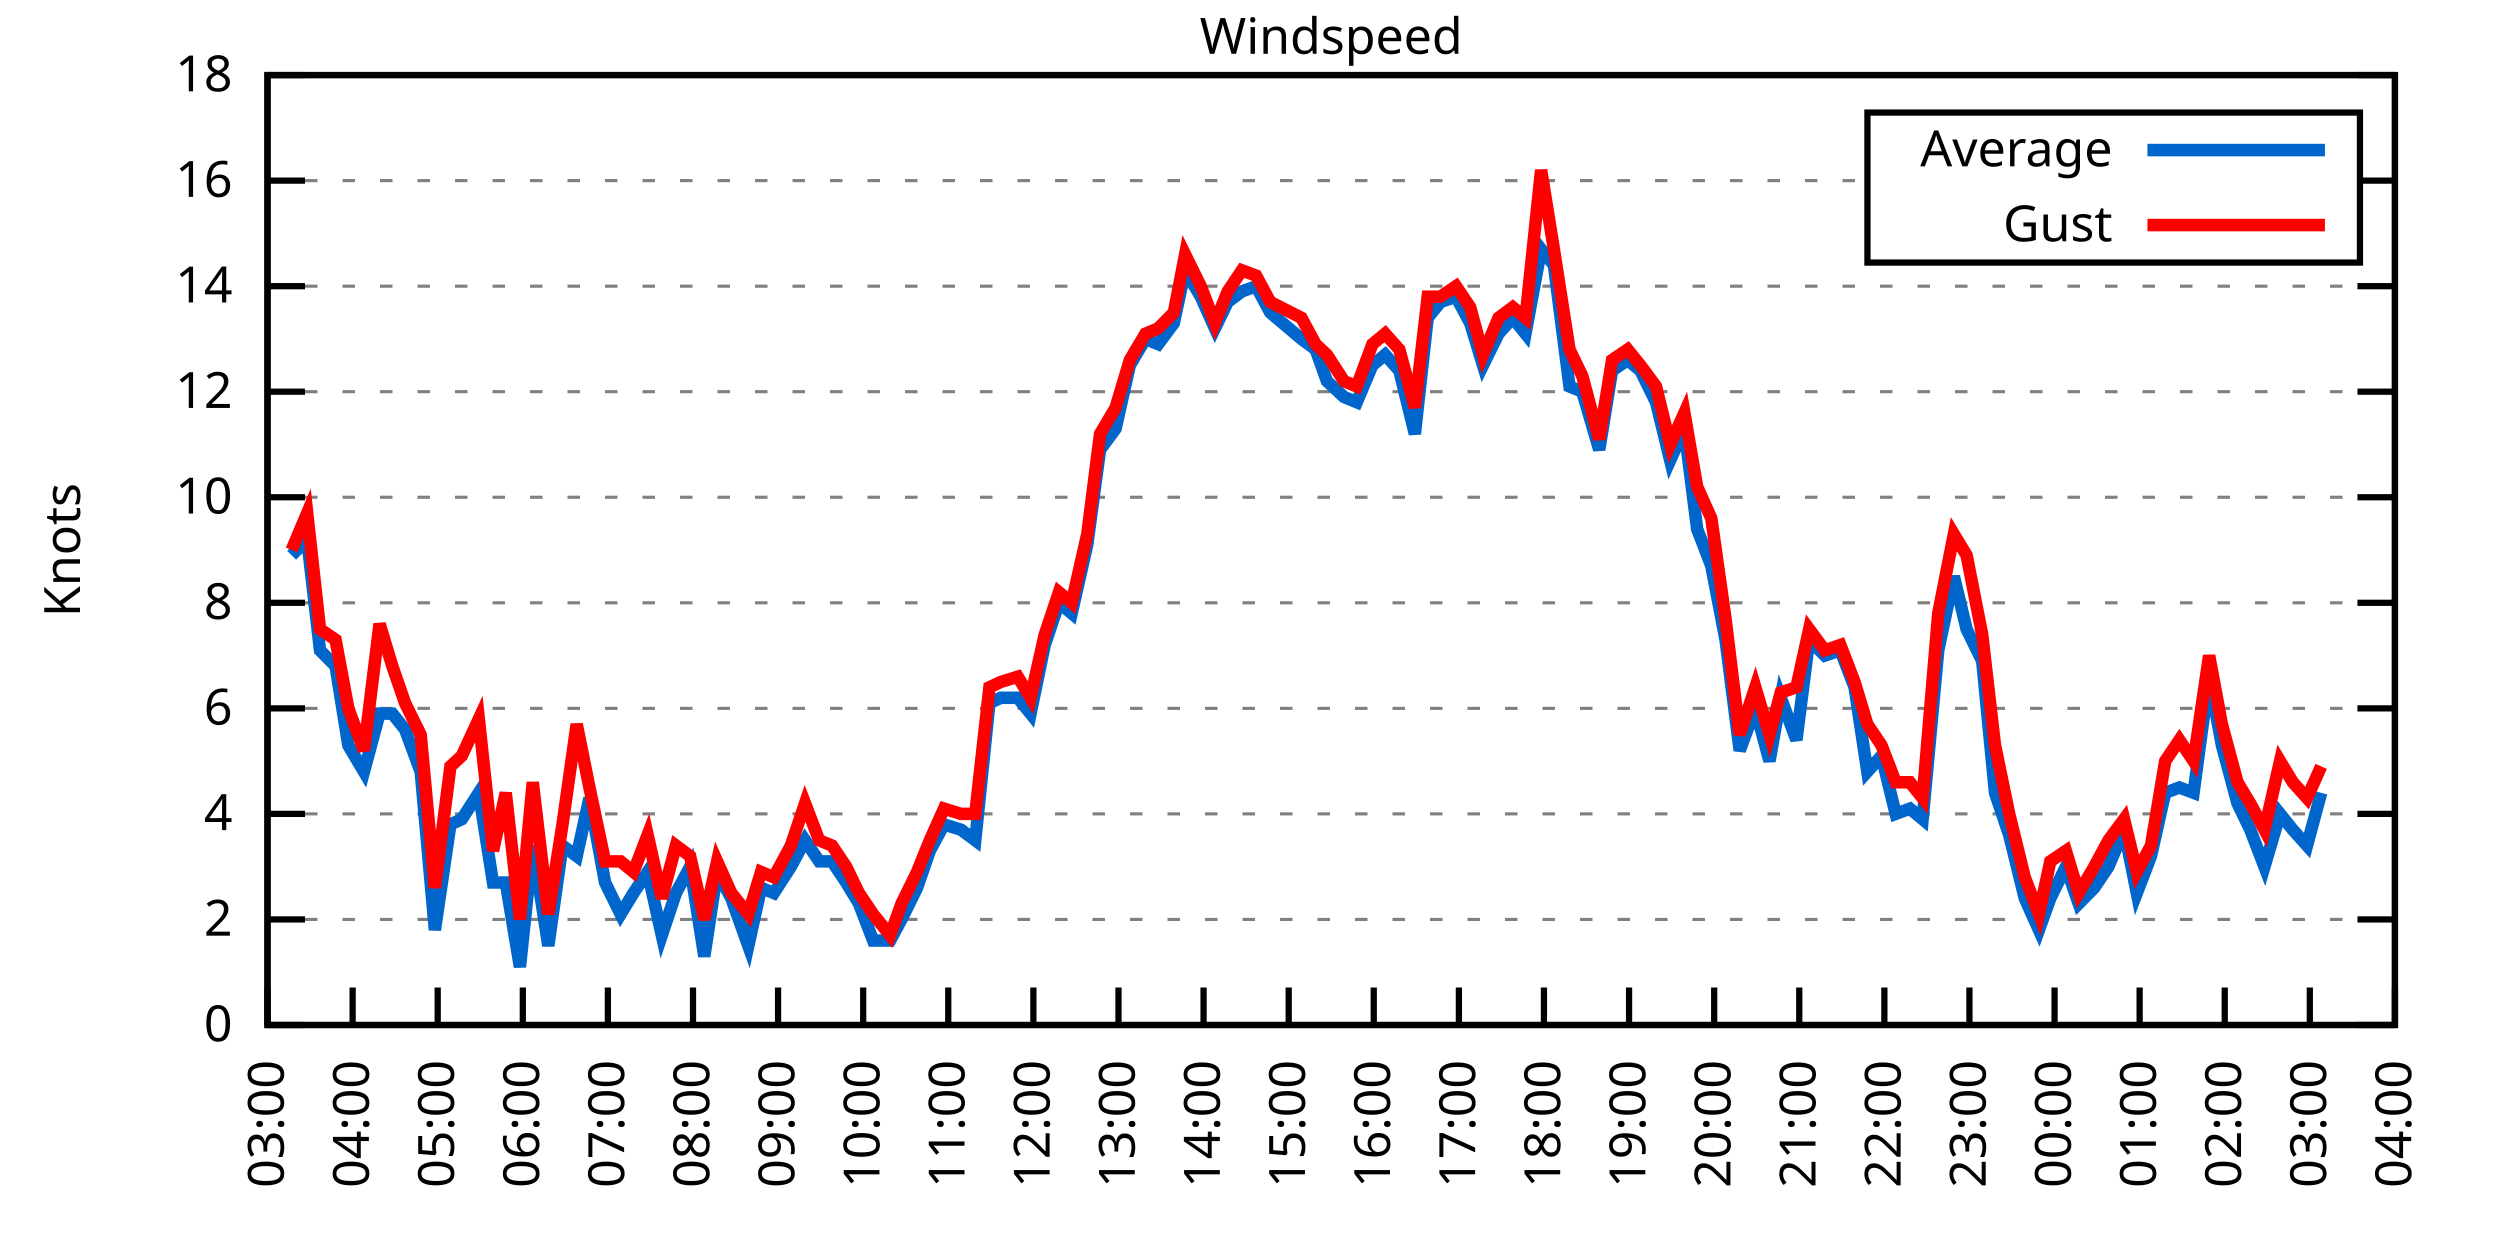
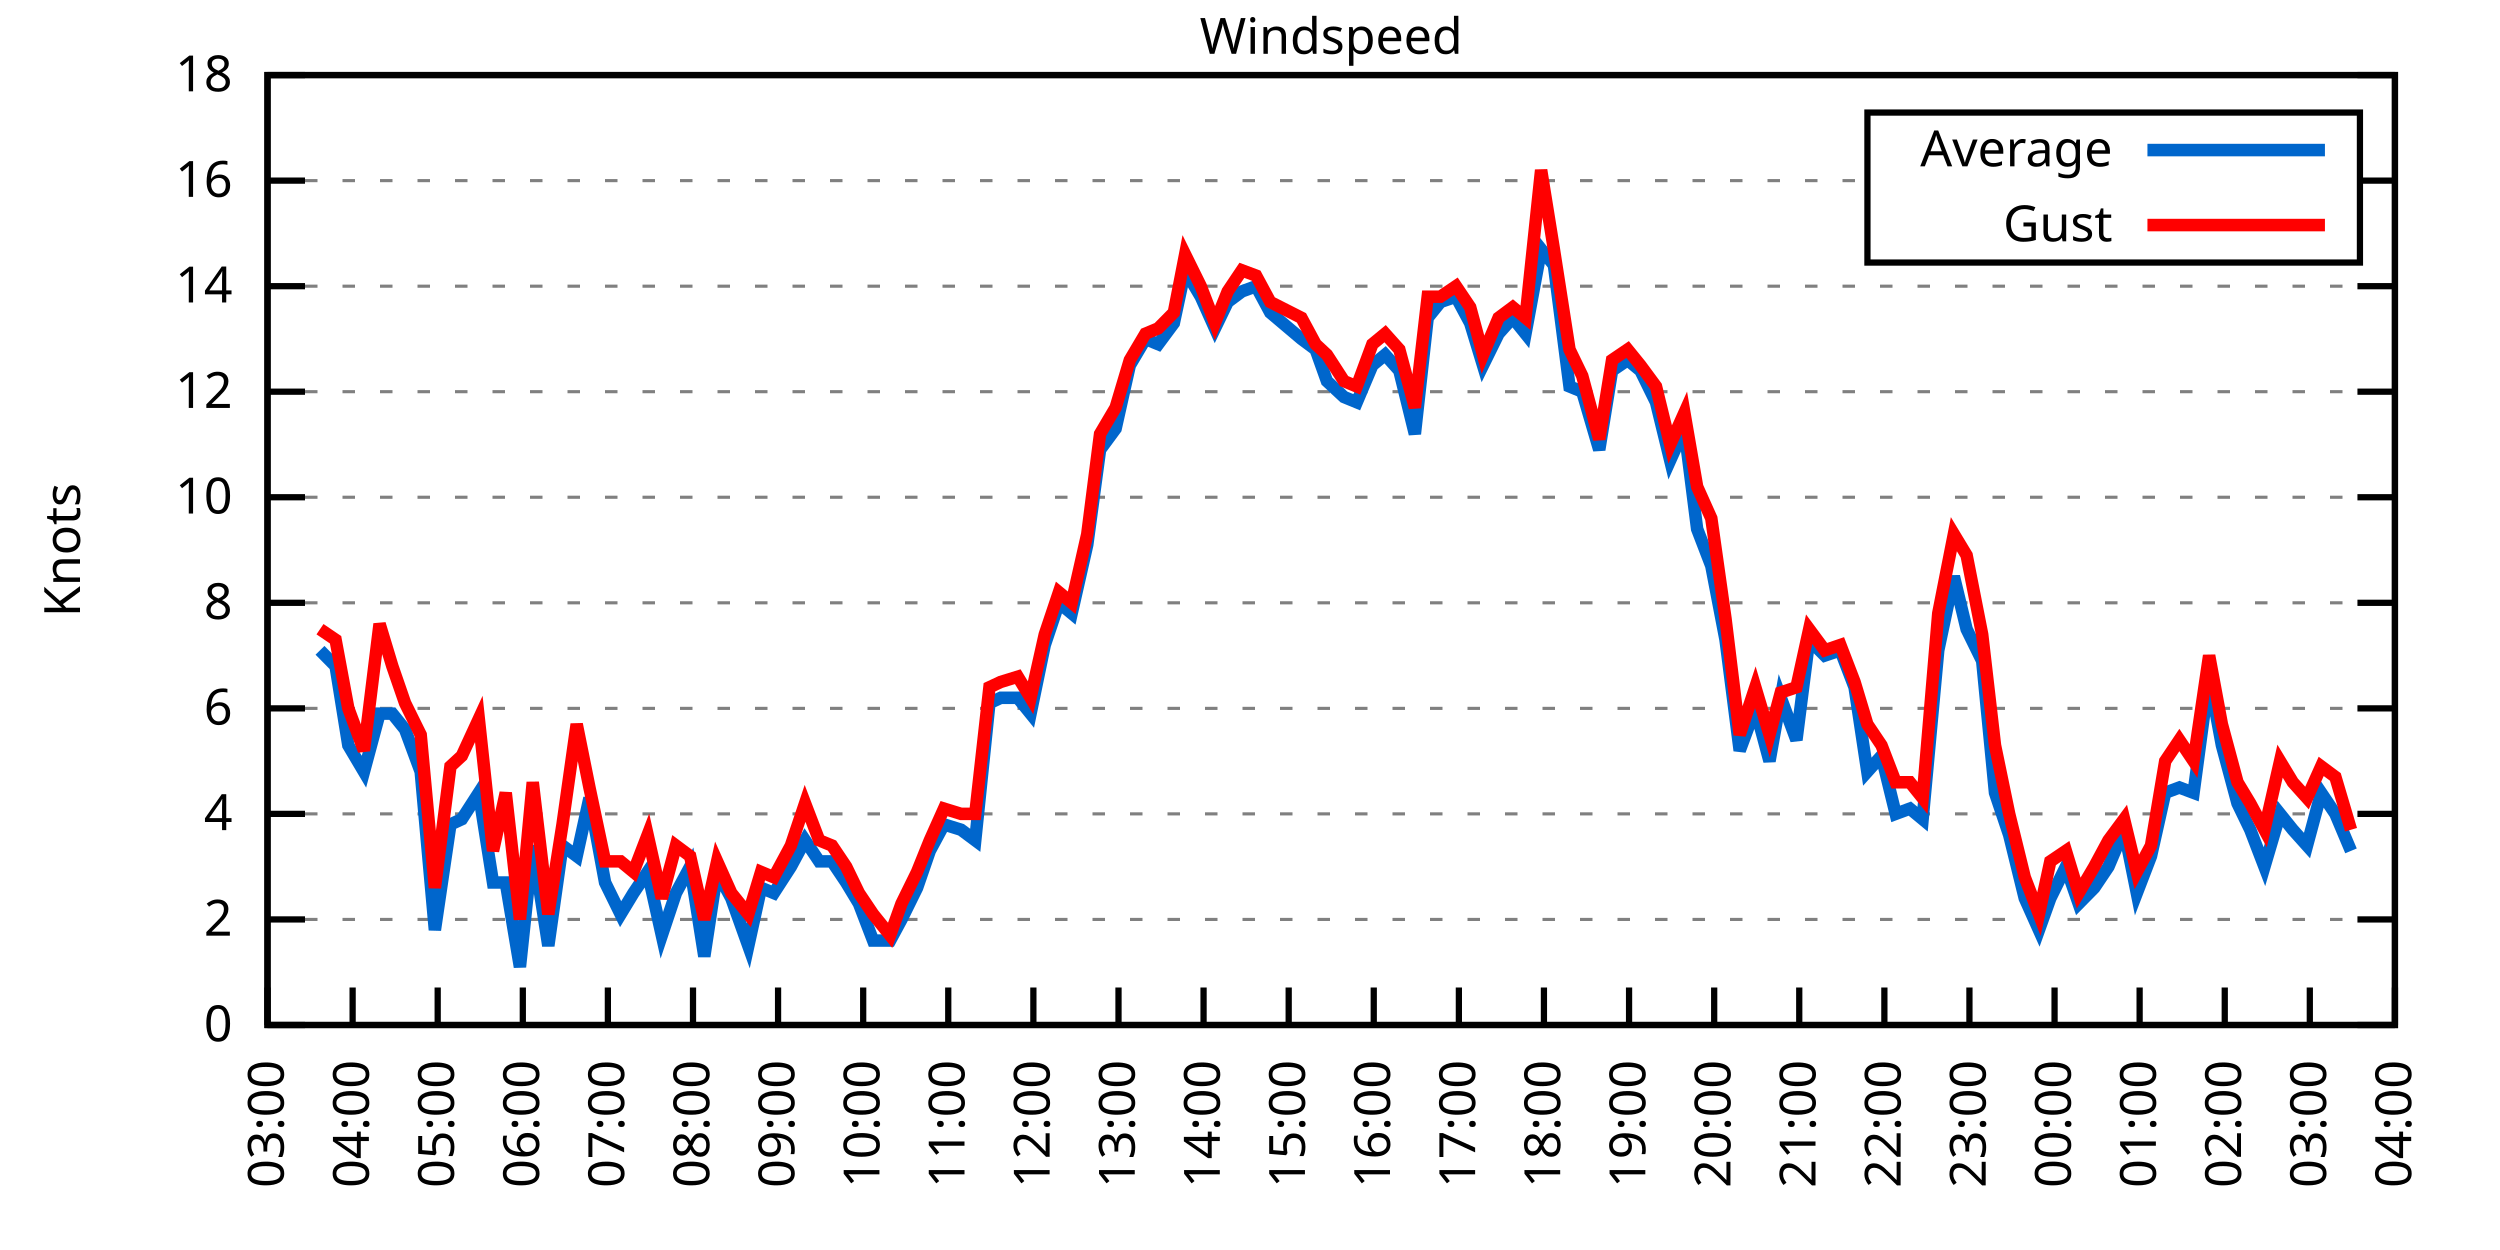
<svg xmlns="http://www.w3.org/2000/svg" xmlns:xlink="http://www.w3.org/1999/xlink" width="400" height="200" viewBox="0 0 400 200">
  <g id="gnuplot_canvas">
    <rect x="0" y="0" width="400" height="200" fill="none" />
    <defs>
      <circle id="gpDot" r="0.5" stroke-width="0.5" stroke="currentColor" />
      <path id="gpPt0" stroke-width="0.333" stroke="currentColor" d="M-1,0 h2 M0,-1 v2" />
      <path id="gpPt1" stroke-width="0.333" stroke="currentColor" d="M-1,-1 L1,1 M1,-1 L-1,1" />
      <path id="gpPt2" stroke-width="0.333" stroke="currentColor" d="M-1,0 L1,0 M0,-1 L0,1 M-1,-1 L1,1 M-1,1 L1,-1" />
      <rect id="gpPt3" stroke-width="0.333" stroke="currentColor" x="-1" y="-1" width="2" height="2" />
      <rect id="gpPt4" stroke-width="0.333" stroke="currentColor" fill="currentColor" x="-1" y="-1" width="2" height="2" />
      <circle id="gpPt5" stroke-width="0.333" stroke="currentColor" cx="0" cy="0" r="1" />
      <use xlink:href="#gpPt5" id="gpPt6" fill="currentColor" stroke="none" />
      <path id="gpPt7" stroke-width="0.333" stroke="currentColor" d="M0,-1.33 L-1.33,0.67 L1.33,0.67 z" />
      <use xlink:href="#gpPt7" id="gpPt8" fill="currentColor" stroke="none" />
      <use xlink:href="#gpPt7" id="gpPt9" stroke="currentColor" transform="rotate(180)" />
      <use xlink:href="#gpPt9" id="gpPt10" fill="currentColor" stroke="none" />
      <use xlink:href="#gpPt3" id="gpPt11" stroke="currentColor" transform="rotate(45)" />
      <use xlink:href="#gpPt11" id="gpPt12" fill="currentColor" stroke="none" />
      <path id="gpPt13" stroke-width="0.333" stroke="currentColor" d="M0,1.330 L1.265,0.411 L0.782,-1.067 L-0.782,-1.076 L-1.265,0.411 z" />
      <use xlink:href="#gpPt13" id="gpPt14" fill="currentColor" stroke="none" />
      <filter id="textbox" filterUnits="objectBoundingBox" x="0" y="0" height="1" width="1">
        <feFlood flood-color="white" flood-opacity="1" result="bgnd" />
        <feComposite in="SourceGraphic" in2="bgnd" operator="atop" />
      </filter>
      <filter id="greybox" filterUnits="objectBoundingBox" x="0" y="0" height="1" width="1">
        <feFlood flood-color="lightgrey" flood-opacity="1" result="grey" />
        <feComposite in="SourceGraphic" in2="grey" operator="atop" />
      </filter>
    </defs>
    <g fill="none" color="white" stroke="currentColor" stroke-width="1.00" stroke-linecap="butt" stroke-linejoin="miter">
</g>
    <g fill="none" color="black" stroke="currentColor" stroke-width="1.00" stroke-linecap="butt" stroke-linejoin="miter">
      <g stroke="none" shape-rendering="crispEdges">
        <polygon fill="rgb(255, 255, 255)" points="42.80,164.00 383.18,164.00 383.18,12.02 42.80,12.02 " />
      </g>
    </g>
    <g fill="none" color="black" stroke="currentColor" stroke-width="1.00" stroke-linecap="butt" stroke-linejoin="miter">
</g>
    <g fill="none" color="black" stroke="black" stroke-width="0.50" stroke-linecap="butt" stroke-linejoin="miter">
</g>
    <g fill="none" color="gray" stroke="currentColor" stroke-width="0.50" stroke-linecap="butt" stroke-linejoin="miter">
      <path stroke="gray" stroke-dasharray="2,4" class="gridline" d="M42.80,164.00 L383.19,164.00  " />
    </g>
    <g fill="none" color="gray" stroke="gray" stroke-width="1.00" stroke-linecap="butt" stroke-linejoin="miter">
</g>
    <g fill="none" color="black" stroke="currentColor" stroke-width="1.00" stroke-linecap="butt" stroke-linejoin="miter">
      <path stroke="black" d="M42.80,164.00 L48.80,164.00 M383.19,164.00 L377.19,164.00  " />
      <g transform="translate(37.20,166.60)" stroke="none" fill="black" font-family="Sans" font-size="8.00" text-anchor="end">
        <text>
          <tspan font-family="Sans"> 0</tspan>
        </text>
      </g>
    </g>
    <g fill="none" color="black" stroke="currentColor" stroke-width="1.00" stroke-linecap="butt" stroke-linejoin="miter">
</g>
    <g fill="none" color="black" stroke="black" stroke-width="0.50" stroke-linecap="butt" stroke-linejoin="miter">
</g>
    <g fill="none" color="gray" stroke="currentColor" stroke-width="0.50" stroke-linecap="butt" stroke-linejoin="miter">
      <path stroke="gray" stroke-dasharray="2,4" class="gridline" d="M42.80,147.11 L383.19,147.11  " />
    </g>
    <g fill="none" color="gray" stroke="gray" stroke-width="1.00" stroke-linecap="butt" stroke-linejoin="miter">
</g>
    <g fill="none" color="black" stroke="currentColor" stroke-width="1.00" stroke-linecap="butt" stroke-linejoin="miter">
      <path stroke="black" d="M42.80,147.11 L48.80,147.11 M383.19,147.11 L377.19,147.11  " />
      <g transform="translate(37.20,149.71)" stroke="none" fill="black" font-family="Sans" font-size="8.00" text-anchor="end">
        <text>
          <tspan font-family="Sans"> 2</tspan>
        </text>
      </g>
    </g>
    <g fill="none" color="black" stroke="currentColor" stroke-width="1.00" stroke-linecap="butt" stroke-linejoin="miter">
</g>
    <g fill="none" color="black" stroke="black" stroke-width="0.50" stroke-linecap="butt" stroke-linejoin="miter">
</g>
    <g fill="none" color="gray" stroke="currentColor" stroke-width="0.50" stroke-linecap="butt" stroke-linejoin="miter">
      <path stroke="gray" stroke-dasharray="2,4" class="gridline" d="M42.80,130.22 L383.19,130.22  " />
    </g>
    <g fill="none" color="gray" stroke="gray" stroke-width="1.00" stroke-linecap="butt" stroke-linejoin="miter">
</g>
    <g fill="none" color="black" stroke="currentColor" stroke-width="1.00" stroke-linecap="butt" stroke-linejoin="miter">
      <path stroke="black" d="M42.80,130.22 L48.80,130.22 M383.19,130.22 L377.19,130.22  " />
      <g transform="translate(37.20,132.82)" stroke="none" fill="black" font-family="Sans" font-size="8.00" text-anchor="end">
        <text>
          <tspan font-family="Sans"> 4</tspan>
        </text>
      </g>
    </g>
    <g fill="none" color="black" stroke="currentColor" stroke-width="1.00" stroke-linecap="butt" stroke-linejoin="miter">
</g>
    <g fill="none" color="black" stroke="black" stroke-width="0.50" stroke-linecap="butt" stroke-linejoin="miter">
</g>
    <g fill="none" color="gray" stroke="currentColor" stroke-width="0.50" stroke-linecap="butt" stroke-linejoin="miter">
      <path stroke="gray" stroke-dasharray="2,4" class="gridline" d="M42.80,113.34 L383.19,113.34  " />
    </g>
    <g fill="none" color="gray" stroke="gray" stroke-width="1.00" stroke-linecap="butt" stroke-linejoin="miter">
</g>
    <g fill="none" color="black" stroke="currentColor" stroke-width="1.00" stroke-linecap="butt" stroke-linejoin="miter">
      <path stroke="black" d="M42.80,113.34 L48.80,113.34 M383.19,113.34 L377.19,113.34  " />
      <g transform="translate(37.20,115.94)" stroke="none" fill="black" font-family="Sans" font-size="8.00" text-anchor="end">
        <text>
          <tspan font-family="Sans"> 6</tspan>
        </text>
      </g>
    </g>
    <g fill="none" color="black" stroke="currentColor" stroke-width="1.00" stroke-linecap="butt" stroke-linejoin="miter">
</g>
    <g fill="none" color="black" stroke="black" stroke-width="0.50" stroke-linecap="butt" stroke-linejoin="miter">
</g>
    <g fill="none" color="gray" stroke="currentColor" stroke-width="0.50" stroke-linecap="butt" stroke-linejoin="miter">
      <path stroke="gray" stroke-dasharray="2,4" class="gridline" d="M42.80,96.45 L383.19,96.45  " />
    </g>
    <g fill="none" color="gray" stroke="gray" stroke-width="1.00" stroke-linecap="butt" stroke-linejoin="miter">
</g>
    <g fill="none" color="black" stroke="currentColor" stroke-width="1.00" stroke-linecap="butt" stroke-linejoin="miter">
      <path stroke="black" d="M42.80,96.45 L48.80,96.45 M383.19,96.45 L377.19,96.45  " />
      <g transform="translate(37.20,99.05)" stroke="none" fill="black" font-family="Sans" font-size="8.00" text-anchor="end">
        <text>
          <tspan font-family="Sans"> 8</tspan>
        </text>
      </g>
    </g>
    <g fill="none" color="black" stroke="currentColor" stroke-width="1.00" stroke-linecap="butt" stroke-linejoin="miter">
</g>
    <g fill="none" color="black" stroke="black" stroke-width="0.50" stroke-linecap="butt" stroke-linejoin="miter">
</g>
    <g fill="none" color="gray" stroke="currentColor" stroke-width="0.50" stroke-linecap="butt" stroke-linejoin="miter">
      <path stroke="gray" stroke-dasharray="2,4" class="gridline" d="M42.80,79.56 L383.19,79.56  " />
    </g>
    <g fill="none" color="gray" stroke="gray" stroke-width="1.00" stroke-linecap="butt" stroke-linejoin="miter">
</g>
    <g fill="none" color="black" stroke="currentColor" stroke-width="1.00" stroke-linecap="butt" stroke-linejoin="miter">
      <path stroke="black" d="M42.80,79.56 L48.80,79.56 M383.19,79.56 L377.19,79.56  " />
      <g transform="translate(37.20,82.16)" stroke="none" fill="black" font-family="Sans" font-size="8.00" text-anchor="end">
        <text>
          <tspan font-family="Sans"> 10</tspan>
        </text>
      </g>
    </g>
    <g fill="none" color="black" stroke="currentColor" stroke-width="1.00" stroke-linecap="butt" stroke-linejoin="miter">
</g>
    <g fill="none" color="black" stroke="black" stroke-width="0.50" stroke-linecap="butt" stroke-linejoin="miter">
</g>
    <g fill="none" color="gray" stroke="currentColor" stroke-width="0.50" stroke-linecap="butt" stroke-linejoin="miter">
      <path stroke="gray" stroke-dasharray="2,4" class="gridline" d="M42.80,62.67 L383.19,62.67  " />
    </g>
    <g fill="none" color="gray" stroke="gray" stroke-width="1.00" stroke-linecap="butt" stroke-linejoin="miter">
</g>
    <g fill="none" color="black" stroke="currentColor" stroke-width="1.00" stroke-linecap="butt" stroke-linejoin="miter">
      <path stroke="black" d="M42.80,62.67 L48.80,62.67 M383.19,62.67 L377.19,62.67  " />
      <g transform="translate(37.20,65.27)" stroke="none" fill="black" font-family="Sans" font-size="8.00" text-anchor="end">
        <text>
          <tspan font-family="Sans"> 12</tspan>
        </text>
      </g>
    </g>
    <g fill="none" color="black" stroke="currentColor" stroke-width="1.00" stroke-linecap="butt" stroke-linejoin="miter">
</g>
    <g fill="none" color="black" stroke="black" stroke-width="0.50" stroke-linecap="butt" stroke-linejoin="miter">
</g>
    <g fill="none" color="gray" stroke="currentColor" stroke-width="0.50" stroke-linecap="butt" stroke-linejoin="miter">
      <path stroke="gray" stroke-dasharray="2,4" class="gridline" d="M42.80,45.79 L383.19,45.79  " />
    </g>
    <g fill="none" color="gray" stroke="gray" stroke-width="1.00" stroke-linecap="butt" stroke-linejoin="miter">
</g>
    <g fill="none" color="black" stroke="currentColor" stroke-width="1.00" stroke-linecap="butt" stroke-linejoin="miter">
      <path stroke="black" d="M42.80,45.79 L48.80,45.79 M383.19,45.79 L377.19,45.79  " />
      <g transform="translate(37.20,48.39)" stroke="none" fill="black" font-family="Sans" font-size="8.00" text-anchor="end">
        <text>
          <tspan font-family="Sans"> 14</tspan>
        </text>
      </g>
    </g>
    <g fill="none" color="black" stroke="currentColor" stroke-width="1.00" stroke-linecap="butt" stroke-linejoin="miter">
</g>
    <g fill="none" color="black" stroke="black" stroke-width="0.50" stroke-linecap="butt" stroke-linejoin="miter">
</g>
    <g fill="none" color="gray" stroke="currentColor" stroke-width="0.50" stroke-linecap="butt" stroke-linejoin="miter">
      <path stroke="gray" stroke-dasharray="2,4" class="gridline" d="M42.80,28.90 L298.79,28.90 M377.59,28.90 L383.19,28.90  " />
    </g>
    <g fill="none" color="gray" stroke="gray" stroke-width="1.00" stroke-linecap="butt" stroke-linejoin="miter">
</g>
    <g fill="none" color="black" stroke="currentColor" stroke-width="1.00" stroke-linecap="butt" stroke-linejoin="miter">
      <path stroke="black" d="M42.80,28.90 L48.80,28.90 M383.19,28.90 L377.19,28.90  " />
      <g transform="translate(37.20,31.50)" stroke="none" fill="black" font-family="Sans" font-size="8.00" text-anchor="end">
        <text>
          <tspan font-family="Sans"> 16</tspan>
        </text>
      </g>
    </g>
    <g fill="none" color="black" stroke="currentColor" stroke-width="1.00" stroke-linecap="butt" stroke-linejoin="miter">
</g>
    <g fill="none" color="black" stroke="black" stroke-width="0.50" stroke-linecap="butt" stroke-linejoin="miter">
</g>
    <g fill="none" color="gray" stroke="currentColor" stroke-width="0.50" stroke-linecap="butt" stroke-linejoin="miter">
      <path stroke="gray" stroke-dasharray="2,4" class="gridline" d="M42.80,12.01 L383.19,12.01  " />
    </g>
    <g fill="none" color="gray" stroke="gray" stroke-width="1.00" stroke-linecap="butt" stroke-linejoin="miter">
</g>
    <g fill="none" color="black" stroke="currentColor" stroke-width="1.00" stroke-linecap="butt" stroke-linejoin="miter">
      <path stroke="black" d="M42.80,12.01 L48.80,12.01 M383.19,12.01 L377.19,12.01  " />
      <g transform="translate(37.20,14.61)" stroke="none" fill="black" font-family="Sans" font-size="8.00" text-anchor="end">
        <text>
          <tspan font-family="Sans"> 18</tspan>
        </text>
      </g>
    </g>
    <g fill="none" color="black" stroke="currentColor" stroke-width="1.00" stroke-linecap="butt" stroke-linejoin="miter">
      <path stroke="black" d="M42.80,164.00 L42.80,158.00  " />
      <g transform="translate(45.40,169.60) rotate(270.00)" stroke="none" fill="black" font-family="Sans" font-size="8.00" text-anchor="end">
        <text>
          <tspan font-family="Sans">03:00</tspan>
        </text>
      </g>
    </g>
    <g fill="none" color="black" stroke="currentColor" stroke-width="1.00" stroke-linecap="butt" stroke-linejoin="miter">
      <path stroke="black" d="M56.42,164.00 L56.42,158.00  " />
      <g transform="translate(59.02,169.60) rotate(270.00)" stroke="none" fill="black" font-family="Sans" font-size="8.00" text-anchor="end">
        <text>
          <tspan font-family="Sans">04:00</tspan>
        </text>
      </g>
    </g>
    <g fill="none" color="black" stroke="currentColor" stroke-width="1.00" stroke-linecap="butt" stroke-linejoin="miter">
      <path stroke="black" d="M70.03,164.00 L70.03,158.00  " />
      <g transform="translate(72.63,169.60) rotate(270.00)" stroke="none" fill="black" font-family="Sans" font-size="8.00" text-anchor="end">
        <text>
          <tspan font-family="Sans">05:00</tspan>
        </text>
      </g>
    </g>
    <g fill="none" color="black" stroke="currentColor" stroke-width="1.00" stroke-linecap="butt" stroke-linejoin="miter">
      <path stroke="black" d="M83.65,164.00 L83.65,158.00  " />
      <g transform="translate(86.25,169.60) rotate(270.00)" stroke="none" fill="black" font-family="Sans" font-size="8.00" text-anchor="end">
        <text>
          <tspan font-family="Sans">06:00</tspan>
        </text>
      </g>
    </g>
    <g fill="none" color="black" stroke="currentColor" stroke-width="1.00" stroke-linecap="butt" stroke-linejoin="miter">
      <path stroke="black" d="M97.26,164.00 L97.26,158.00  " />
      <g transform="translate(99.86,169.60) rotate(270.00)" stroke="none" fill="black" font-family="Sans" font-size="8.00" text-anchor="end">
        <text>
          <tspan font-family="Sans">07:00</tspan>
        </text>
      </g>
    </g>
    <g fill="none" color="black" stroke="currentColor" stroke-width="1.00" stroke-linecap="butt" stroke-linejoin="miter">
      <path stroke="black" d="M110.88,164.00 L110.88,158.00  " />
      <g transform="translate(113.48,169.60) rotate(270.00)" stroke="none" fill="black" font-family="Sans" font-size="8.00" text-anchor="end">
        <text>
          <tspan font-family="Sans">08:00</tspan>
        </text>
      </g>
    </g>
    <g fill="none" color="black" stroke="currentColor" stroke-width="1.00" stroke-linecap="butt" stroke-linejoin="miter">
      <path stroke="black" d="M124.49,164.00 L124.49,158.00  " />
      <g transform="translate(127.09,169.60) rotate(270.00)" stroke="none" fill="black" font-family="Sans" font-size="8.00" text-anchor="end">
        <text>
          <tspan font-family="Sans">09:00</tspan>
        </text>
      </g>
    </g>
    <g fill="none" color="black" stroke="currentColor" stroke-width="1.00" stroke-linecap="butt" stroke-linejoin="miter">
      <path stroke="black" d="M138.11,164.00 L138.11,158.00  " />
      <g transform="translate(140.71,169.60) rotate(270.00)" stroke="none" fill="black" font-family="Sans" font-size="8.00" text-anchor="end">
        <text>
          <tspan font-family="Sans">10:00</tspan>
        </text>
      </g>
    </g>
    <g fill="none" color="black" stroke="currentColor" stroke-width="1.00" stroke-linecap="butt" stroke-linejoin="miter">
      <path stroke="black" d="M151.72,164.00 L151.72,158.00  " />
      <g transform="translate(154.32,169.60) rotate(270.00)" stroke="none" fill="black" font-family="Sans" font-size="8.00" text-anchor="end">
        <text>
          <tspan font-family="Sans">11:00</tspan>
        </text>
      </g>
    </g>
    <g fill="none" color="black" stroke="currentColor" stroke-width="1.00" stroke-linecap="butt" stroke-linejoin="miter">
      <path stroke="black" d="M165.34,164.00 L165.34,158.00  " />
      <g transform="translate(167.94,169.60) rotate(270.00)" stroke="none" fill="black" font-family="Sans" font-size="8.00" text-anchor="end">
        <text>
          <tspan font-family="Sans">12:00</tspan>
        </text>
      </g>
    </g>
    <g fill="none" color="black" stroke="currentColor" stroke-width="1.00" stroke-linecap="butt" stroke-linejoin="miter">
      <path stroke="black" d="M178.96,164.00 L178.96,158.00  " />
      <g transform="translate(181.56,169.60) rotate(270.00)" stroke="none" fill="black" font-family="Sans" font-size="8.00" text-anchor="end">
        <text>
          <tspan font-family="Sans">13:00</tspan>
        </text>
      </g>
    </g>
    <g fill="none" color="black" stroke="currentColor" stroke-width="1.00" stroke-linecap="butt" stroke-linejoin="miter">
      <path stroke="black" d="M192.57,164.00 L192.57,158.00  " />
      <g transform="translate(195.17,169.60) rotate(270.00)" stroke="none" fill="black" font-family="Sans" font-size="8.00" text-anchor="end">
        <text>
          <tspan font-family="Sans">14:00</tspan>
        </text>
      </g>
    </g>
    <g fill="none" color="black" stroke="currentColor" stroke-width="1.00" stroke-linecap="butt" stroke-linejoin="miter">
      <path stroke="black" d="M206.19,164.00 L206.19,158.00  " />
      <g transform="translate(208.79,169.60) rotate(270.00)" stroke="none" fill="black" font-family="Sans" font-size="8.00" text-anchor="end">
        <text>
          <tspan font-family="Sans">15:00</tspan>
        </text>
      </g>
    </g>
    <g fill="none" color="black" stroke="currentColor" stroke-width="1.00" stroke-linecap="butt" stroke-linejoin="miter">
      <path stroke="black" d="M219.80,164.00 L219.80,158.00  " />
      <g transform="translate(222.40,169.60) rotate(270.00)" stroke="none" fill="black" font-family="Sans" font-size="8.00" text-anchor="end">
        <text>
          <tspan font-family="Sans">16:00</tspan>
        </text>
      </g>
    </g>
    <g fill="none" color="black" stroke="currentColor" stroke-width="1.00" stroke-linecap="butt" stroke-linejoin="miter">
      <path stroke="black" d="M233.42,164.00 L233.42,158.00  " />
      <g transform="translate(236.02,169.60) rotate(270.00)" stroke="none" fill="black" font-family="Sans" font-size="8.00" text-anchor="end">
        <text>
          <tspan font-family="Sans">17:00</tspan>
        </text>
      </g>
    </g>
    <g fill="none" color="black" stroke="currentColor" stroke-width="1.00" stroke-linecap="butt" stroke-linejoin="miter">
      <path stroke="black" d="M247.03,164.00 L247.03,158.00  " />
      <g transform="translate(249.63,169.60) rotate(270.00)" stroke="none" fill="black" font-family="Sans" font-size="8.00" text-anchor="end">
        <text>
          <tspan font-family="Sans">18:00</tspan>
        </text>
      </g>
    </g>
    <g fill="none" color="black" stroke="currentColor" stroke-width="1.00" stroke-linecap="butt" stroke-linejoin="miter">
      <path stroke="black" d="M260.65,164.00 L260.65,158.00  " />
      <g transform="translate(263.25,169.60) rotate(270.00)" stroke="none" fill="black" font-family="Sans" font-size="8.00" text-anchor="end">
        <text>
          <tspan font-family="Sans">19:00</tspan>
        </text>
      </g>
    </g>
    <g fill="none" color="black" stroke="currentColor" stroke-width="1.00" stroke-linecap="butt" stroke-linejoin="miter">
      <path stroke="black" d="M274.27,164.00 L274.27,158.00  " />
      <g transform="translate(276.87,169.60) rotate(270.00)" stroke="none" fill="black" font-family="Sans" font-size="8.00" text-anchor="end">
        <text>
          <tspan font-family="Sans">20:00</tspan>
        </text>
      </g>
    </g>
    <g fill="none" color="black" stroke="currentColor" stroke-width="1.00" stroke-linecap="butt" stroke-linejoin="miter">
      <path stroke="black" d="M287.88,164.00 L287.88,158.00  " />
      <g transform="translate(290.48,169.60) rotate(270.00)" stroke="none" fill="black" font-family="Sans" font-size="8.00" text-anchor="end">
        <text>
          <tspan font-family="Sans">21:00</tspan>
        </text>
      </g>
    </g>
    <g fill="none" color="black" stroke="currentColor" stroke-width="1.00" stroke-linecap="butt" stroke-linejoin="miter">
      <path stroke="black" d="M301.50,164.00 L301.50,158.00  " />
      <g transform="translate(304.10,169.60) rotate(270.00)" stroke="none" fill="black" font-family="Sans" font-size="8.00" text-anchor="end">
        <text>
          <tspan font-family="Sans">22:00</tspan>
        </text>
      </g>
    </g>
    <g fill="none" color="black" stroke="currentColor" stroke-width="1.00" stroke-linecap="butt" stroke-linejoin="miter">
      <path stroke="black" d="M315.11,164.00 L315.11,158.00  " />
      <g transform="translate(317.71,169.60) rotate(270.00)" stroke="none" fill="black" font-family="Sans" font-size="8.00" text-anchor="end">
        <text>
          <tspan font-family="Sans">23:00</tspan>
        </text>
      </g>
    </g>
    <g fill="none" color="black" stroke="currentColor" stroke-width="1.00" stroke-linecap="butt" stroke-linejoin="miter">
      <path stroke="black" d="M328.73,164.00 L328.73,158.00  " />
      <g transform="translate(331.33,169.60) rotate(270.00)" stroke="none" fill="black" font-family="Sans" font-size="8.00" text-anchor="end">
        <text>
          <tspan font-family="Sans">00:00</tspan>
        </text>
      </g>
    </g>
    <g fill="none" color="black" stroke="currentColor" stroke-width="1.00" stroke-linecap="butt" stroke-linejoin="miter">
      <path stroke="black" d="M342.34,164.00 L342.34,158.00  " />
      <g transform="translate(344.94,169.60) rotate(270.00)" stroke="none" fill="black" font-family="Sans" font-size="8.00" text-anchor="end">
        <text>
          <tspan font-family="Sans">01:00</tspan>
        </text>
      </g>
    </g>
    <g fill="none" color="black" stroke="currentColor" stroke-width="1.00" stroke-linecap="butt" stroke-linejoin="miter">
      <path stroke="black" d="M355.96,164.00 L355.96,158.00  " />
      <g transform="translate(358.56,169.60) rotate(270.00)" stroke="none" fill="black" font-family="Sans" font-size="8.00" text-anchor="end">
        <text>
          <tspan font-family="Sans">02:00</tspan>
        </text>
      </g>
    </g>
    <g fill="none" color="black" stroke="currentColor" stroke-width="1.00" stroke-linecap="butt" stroke-linejoin="miter">
      <path stroke="black" d="M369.57,164.00 L369.57,158.00  " />
      <g transform="translate(372.17,169.60) rotate(270.00)" stroke="none" fill="black" font-family="Sans" font-size="8.00" text-anchor="end">
        <text>
          <tspan font-family="Sans">03:00</tspan>
        </text>
      </g>
    </g>
    <g fill="none" color="black" stroke="currentColor" stroke-width="1.00" stroke-linecap="butt" stroke-linejoin="miter">
      <path stroke="black" d="M383.19,164.00 L383.19,158.00  " />
      <g transform="translate(385.79,169.60) rotate(270.00)" stroke="none" fill="black" font-family="Sans" font-size="8.00" text-anchor="end">
        <text>
          <tspan font-family="Sans">04:00</tspan>
        </text>
      </g>
    </g>
    <g fill="none" color="black" stroke="currentColor" stroke-width="1.00" stroke-linecap="butt" stroke-linejoin="miter">
</g>
    <g fill="none" color="black" stroke="currentColor" stroke-width="1.00" stroke-linecap="butt" stroke-linejoin="miter">
      <path stroke="black" d="M42.80,12.01 L42.80,164.00 L383.19,164.00 L383.19,12.01 L42.80,12.01 Z  " />
    </g>
    <g fill="none" color="black" stroke="currentColor" stroke-width="1.00" stroke-linecap="butt" stroke-linejoin="miter">
</g>
    <g fill="none" color="black" stroke="currentColor" stroke-width="1.00" stroke-linecap="butt" stroke-linejoin="miter">
      <path stroke="black" d="M298.79,42.01 L298.79,18.01 L377.59,18.01 L377.59,42.01 L298.79,42.01 Z  " />
    </g>
    <g id="Windspeed_plot_1">
      <g fill="none" color="white" stroke="black" stroke-width="2.00" stroke-linecap="butt" stroke-linejoin="miter">
</g>
      <g fill="none" color="black" stroke="currentColor" stroke-width="2.00" stroke-linecap="butt" stroke-linejoin="miter">
        <g transform="translate(337.99,26.61)" stroke="none" fill="black" font-family="Sans" font-size="8.00" text-anchor="end">
          <text>
            <tspan font-family="Sans">Average</tspan>
          </text>
        </g>
      </g>
      <g fill="none" color="black" stroke="currentColor" stroke-width="2.00" stroke-linecap="butt" stroke-linejoin="miter">
-         <path stroke="rgb(  0, 102, 204)" d="M343.59,24.01 L371.99,24.01 M46.66,88.85 L49.15,86.32 L51.20,104.05 L53.69,106.58 L55.73,119.25 L58.23,123.47   L60.73,114.18 L62.77,114.18 L64.81,116.71 L67.31,123.47 L69.58,148.80 L72.07,131.91 L73.89,131.07 L76.61,126.85   L78.88,141.20 L80.92,141.20 L83.19,154.71 L85.24,135.29 L87.73,151.33 L90.00,135.29 L92.27,136.98 L94.31,127.69   L96.81,141.20 L99.30,146.27 L101.35,142.89 L103.62,139.51 L105.89,149.65 L108.15,142.89 L110.42,138.67 L112.69,153.02   L114.74,139.51 L117.01,143.73 L119.73,151.33 L121.77,142.05 L123.81,142.89 L126.54,138.67 L128.81,134.45 L131.07,137.82   L133.12,137.82 L135.39,141.20 L137.43,144.58 L139.70,150.49 L142.42,150.49 L144.24,147.11 L146.73,142.05 L148.77,136.14   L151.04,131.91 L153.77,132.76 L156.04,134.45 L158.31,112.49 L160.12,111.65 L162.84,111.65 L164.89,114.18 L167.16,103.20   L169.43,96.45 L171.47,98.14 L173.96,87.16 L176.01,71.96 L178.50,68.58 L180.77,58.45 L183.27,54.23 L185.31,55.07   L187.81,51.70 L189.62,43.25 L192.12,47.47 L194.39,52.54 L196.43,48.32 L198.70,46.63 L200.97,45.79 L203.24,50.01   L208.23,54.23 L210.50,55.92 L212.31,60.98 L215.04,63.52 L217.08,64.36 L219.58,58.45 L221.62,56.76 L223.89,59.30   L226.38,69.43 L228.43,50.85 L230.47,48.32 L232.96,47.47 L235.23,51.70 L237.28,58.45 L239.77,53.39 L242.04,50.85   L244.08,53.39 L246.58,39.87 L248.62,42.41 L251.12,61.83 L253.16,62.67 L255.88,71.96 L257.93,59.30 L260.42,57.61   L262.47,59.30 L264.96,64.36 L267.23,73.65 L269.50,68.58 L271.54,84.63 L273.81,90.54 L276.08,102.36 L278.35,120.09   L280.85,113.34 L283.12,121.78 L284.93,111.65 L287.43,118.40 L289.47,102.36 L291.97,104.89 L294.46,104.05 L296.73,109.96   L298.77,123.47 L301.04,120.94 L303.31,130.22 L305.58,129.38 L307.62,131.07 L310.12,104.05 L312.62,92.23 L314.66,100.67   L317.15,105.74 L319.20,126.85 L321.47,133.60 L323.96,143.73 L326.23,148.80 L328.05,143.73 L330.54,138.67 L332.59,144.58   L335.08,142.05 L337.35,138.67 L339.85,132.76 L341.89,142.89 L344.16,136.98 L346.43,126.85 L348.70,126.00 L350.97,126.85   L353.46,108.27 L355.50,119.25 L358.00,128.54 L360.04,132.76 L362.31,138.67 L364.81,130.22 L366.85,132.76 L369.12,135.29   L371.39,126.85  " />
+         <path stroke="rgb(  0, 102, 204)" d="M343.59,24.01 L371.99,24.01 M51.20,104.05 L53.69,106.58 L55.73,119.25 L58.23,123.47 L60.73,114.18 L62.77,114.18   L64.81,116.71 L67.31,123.47 L69.58,148.80 L72.07,131.91 L73.89,131.07 L76.61,126.85 L78.88,141.20 L80.92,141.20   L83.19,154.71 L85.24,135.29 L87.73,151.33 L90.00,135.29 L92.27,136.98 L94.31,127.69 L96.81,141.20 L99.30,146.27   L101.35,142.89 L103.62,139.51 L105.89,149.65 L108.15,142.89 L110.42,138.67 L112.69,153.02 L114.74,139.51 L117.01,143.73   L119.73,151.33 L121.77,142.05 L123.81,142.89 L126.54,138.67 L128.81,134.45 L131.07,137.82 L133.12,137.82 L135.39,141.20   L137.43,144.58 L139.70,150.49 L142.42,150.49 L144.24,147.11 L146.73,142.05 L148.77,136.14 L151.04,131.91 L153.77,132.76   L156.04,134.45 L158.31,112.49 L160.12,111.65 L162.84,111.65 L164.89,114.18 L167.16,103.20 L169.43,96.45 L171.47,98.14   L173.96,87.16 L176.01,71.96 L178.50,68.58 L180.77,58.45 L183.27,54.23 L185.31,55.07 L187.81,51.70 L189.62,43.25   L192.12,47.47 L194.39,52.54 L196.43,48.32 L198.70,46.63 L200.97,45.79 L203.24,50.01 L208.23,54.23 L210.50,55.92   L212.31,60.98 L215.04,63.52 L217.08,64.36 L219.58,58.45 L221.62,56.76 L223.89,59.30 L226.38,69.43 L228.43,50.85   L230.47,48.32 L232.96,47.47 L235.23,51.70 L237.28,58.45 L239.77,53.39 L242.04,50.85 L244.08,53.39 L246.58,39.87   L248.62,42.41 L251.12,61.83 L253.16,62.67 L255.88,71.96 L257.93,59.30 L260.42,57.61 L262.47,59.30 L264.96,64.36   L267.23,73.65 L269.50,68.58 L271.54,84.63 L273.81,90.54 L276.08,102.36 L278.35,120.09 L280.85,113.34 L283.12,121.78   L284.93,111.65 L287.43,118.40 L289.47,102.36 L291.97,104.89 L294.46,104.05 L296.73,109.96 L298.77,123.47 L301.04,120.94   L303.31,130.22 L305.58,129.38 L307.62,131.07 L310.12,104.05 L312.62,92.23 L314.66,100.67 L317.15,105.74 L319.20,126.85   L321.47,133.60 L323.96,143.73 L326.23,148.80 L328.05,143.73 L330.54,138.67 L332.59,144.58 L335.08,142.05 L337.35,138.67   L339.85,132.76 L341.89,142.89 L344.16,136.98 L346.43,126.85 L348.70,126.00 L350.97,126.85 L353.46,108.27 L355.50,119.25   L358.00,128.54 L360.04,132.76 L362.31,138.67 L364.81,130.22 L366.85,132.76 L369.12,135.29 L371.39,126.85 L373.66,130.22   L376.16,136.14  " />
      </g>
    </g>
    <g id="Windspeed_plot_2">
      <g fill="none" color="black" stroke="currentColor" stroke-width="2.00" stroke-linecap="butt" stroke-linejoin="miter">
        <g transform="translate(337.99,38.61)" stroke="none" fill="black" font-family="Sans" font-size="8.00" text-anchor="end">
          <text>
            <tspan font-family="Sans">Gust</tspan>
          </text>
        </g>
      </g>
      <g fill="none" color="black" stroke="currentColor" stroke-width="2.00" stroke-linecap="butt" stroke-linejoin="miter">
-         <path stroke="rgb(255,   0,   0)" d="M343.59,36.01 L371.99,36.01 M46.66,88.00 L49.15,82.09 L51.20,100.67 L53.69,102.36 L55.73,113.34 L58.23,120.09   L60.73,99.83 L62.77,106.58 L64.81,112.49 L67.31,117.56 L69.58,142.05 L72.07,122.62 L73.89,120.94 L76.61,115.03   L78.88,136.14 L80.92,126.85 L83.19,147.11 L85.24,125.16 L87.73,146.27 L90.00,131.91 L92.27,115.87 L94.31,126.00   L96.81,137.82 L99.30,137.82 L101.35,139.51 L103.62,133.60 L105.89,143.73 L108.15,135.29 L110.42,136.98 L112.69,147.11   L114.74,137.82 L117.01,142.89 L119.73,146.27 L121.77,139.51 L123.81,140.36 L126.54,135.29 L128.81,128.54 L131.07,134.45   L133.12,135.29 L135.39,138.67 L137.43,142.89 L139.70,146.27 L142.42,149.65 L144.24,144.58 L146.73,139.51 L148.77,134.45   L151.04,129.38 L153.77,130.22 L156.04,130.22 L158.31,109.96 L160.12,109.11 L162.84,108.27 L164.89,111.65 L167.16,101.52   L169.43,94.76 L171.47,96.45 L173.96,85.47 L176.01,69.43 L178.50,65.21 L180.77,57.61 L183.27,53.39 L185.31,52.54   L187.81,50.01 L189.62,40.72 L192.12,45.79 L194.39,51.70 L196.43,46.63 L198.70,43.25 L200.97,44.10 L203.24,48.32   L208.23,50.85 L210.50,55.07 L212.31,56.76 L215.04,60.98 L217.08,61.83 L219.58,55.07 L221.62,53.39 L223.89,55.92   L226.38,65.21 L228.43,47.47 L230.47,47.47 L232.96,45.79 L235.23,49.16 L237.28,56.76 L239.77,50.85 L242.04,49.16   L244.08,50.85 L246.58,27.21 L248.62,39.87 L251.12,55.92 L253.16,60.14 L255.88,70.27 L257.93,57.61 L260.42,55.92   L262.47,58.45 L264.96,61.83 L267.23,71.12 L269.50,66.05 L271.54,77.87 L273.81,82.94 L276.08,98.98 L278.35,117.56   L280.85,109.96 L283.12,117.56 L284.93,110.80 L287.43,109.96 L289.47,100.67 L291.97,104.05 L294.46,103.20 L296.73,109.11   L298.77,115.87 L301.04,119.25 L303.31,125.16 L305.58,125.16 L307.62,127.69 L310.12,98.14 L312.62,85.47 L314.66,88.85   L317.15,101.52 L319.20,119.25 L321.47,130.22 L323.96,140.36 L326.23,146.27 L328.05,137.82 L330.54,136.14 L332.59,142.89   L335.08,138.67 L337.35,134.45 L339.85,131.07 L341.89,139.51 L344.16,135.29 L346.43,121.78 L348.70,118.40 L350.97,121.78   L353.46,104.89 L355.50,115.87 L358.00,125.16 L360.04,128.54 L362.31,132.76 L364.81,121.78 L366.85,125.16 L369.12,127.69   L371.39,122.62  " />
+         <path stroke="rgb(255,   0,   0)" d="M343.59,36.01 L371.99,36.01 M51.20,100.67 L53.69,102.36 L55.73,113.34 L58.23,120.09 L60.73,99.83 L62.77,106.58   L64.81,112.49 L67.31,117.56 L69.58,142.05 L72.07,122.62 L73.89,120.94 L76.61,115.03 L78.88,136.14 L80.92,126.85   L83.19,147.11 L85.24,125.16 L87.73,146.27 L90.00,131.91 L92.27,115.87 L94.31,126.00 L96.81,137.82 L99.30,137.82   L101.35,139.51 L103.62,133.60 L105.89,143.73 L108.15,135.29 L110.42,136.98 L112.69,147.11 L114.74,137.82 L117.01,142.89   L119.73,146.27 L121.77,139.51 L123.81,140.36 L126.54,135.29 L128.81,128.54 L131.07,134.45 L133.12,135.29 L135.39,138.67   L137.43,142.89 L139.70,146.27 L142.42,149.65 L144.24,144.58 L146.73,139.51 L148.77,134.45 L151.04,129.38 L153.77,130.22   L156.04,130.22 L158.31,109.96 L160.12,109.11 L162.84,108.27 L164.89,111.65 L167.16,101.52 L169.43,94.76 L171.47,96.45   L173.96,85.47 L176.01,69.43 L178.50,65.21 L180.77,57.61 L183.27,53.39 L185.31,52.54 L187.81,50.01 L189.62,40.72   L192.12,45.79 L194.39,51.70 L196.43,46.63 L198.70,43.25 L200.97,44.10 L203.24,48.32 L208.23,50.85 L210.50,55.07   L212.31,56.76 L215.04,60.98 L217.08,61.83 L219.58,55.07 L221.62,53.39 L223.89,55.92 L226.38,65.21 L228.43,47.47   L230.47,47.47 L232.96,45.79 L235.23,49.16 L237.28,56.76 L239.77,50.85 L242.04,49.16 L244.08,50.85 L246.58,27.21   L248.62,39.87 L251.12,55.92 L253.16,60.14 L255.88,70.27 L257.93,57.61 L260.42,55.92 L262.47,58.45 L264.96,61.83   L267.23,71.12 L269.50,66.05 L271.54,77.87 L273.81,82.94 L276.08,98.98 L278.35,117.56 L280.85,109.96 L283.12,117.56   L284.93,110.80 L287.43,109.96 L289.47,100.67 L291.97,104.05 L294.46,103.20 L296.73,109.11 L298.77,115.87 L301.04,119.25   L303.31,125.16 L305.58,125.16 L307.62,127.69 L310.12,98.14 L312.62,85.47 L314.66,88.85 L317.15,101.52 L319.20,119.25   L321.47,130.22 L323.96,140.36 L326.23,146.27 L328.05,137.82 L330.54,136.14 L332.59,142.89 L335.08,138.67 L337.35,134.45   L339.85,131.07 L341.89,139.51 L344.16,135.29 L346.43,121.78 L348.70,118.40 L350.97,121.78 L353.46,104.89 L355.50,115.87   L358.00,125.16 L360.04,128.54 L362.31,132.76 L364.81,121.78 L366.85,125.16 L369.12,127.69 L371.39,122.62 L373.66,124.31   L376.16,132.76  " />
      </g>
    </g>
    <g fill="none" color="black" stroke="currentColor" stroke-width="2.00" stroke-linecap="butt" stroke-linejoin="miter">
</g>
    <g fill="none" color="black" stroke="black" stroke-width="1.00" stroke-linecap="butt" stroke-linejoin="miter">
</g>
    <g fill="none" color="black" stroke="currentColor" stroke-width="1.00" stroke-linecap="butt" stroke-linejoin="miter">
      <path stroke="black" d="M42.80,12.01 L42.80,164.00 L383.19,164.00 L383.19,12.01 L42.80,12.01 Z  " />
      <g transform="translate(12.80,88.01) rotate(270.00)" stroke="none" fill="black" font-family="Sans" font-size="8.00" text-anchor="middle">
        <text>
          <tspan font-family="Sans">Knots</tspan>
        </text>
      </g>
    </g>
    <g fill="none" color="black" stroke="currentColor" stroke-width="1.00" stroke-linecap="butt" stroke-linejoin="miter">
</g>
    <g fill="none" color="black" stroke="currentColor" stroke-width="1.00" stroke-linecap="butt" stroke-linejoin="miter">
      <g transform="translate(212.99,8.61)" stroke="none" fill="black" font-family="Sans" font-size="8.00" text-anchor="middle">
        <text>
          <tspan font-family="Sans">Windspeed</tspan>
        </text>
      </g>
    </g>
    <g fill="none" color="black" stroke="currentColor" stroke-width="1.00" stroke-linecap="butt" stroke-linejoin="miter">
</g>
  </g>
</svg>
